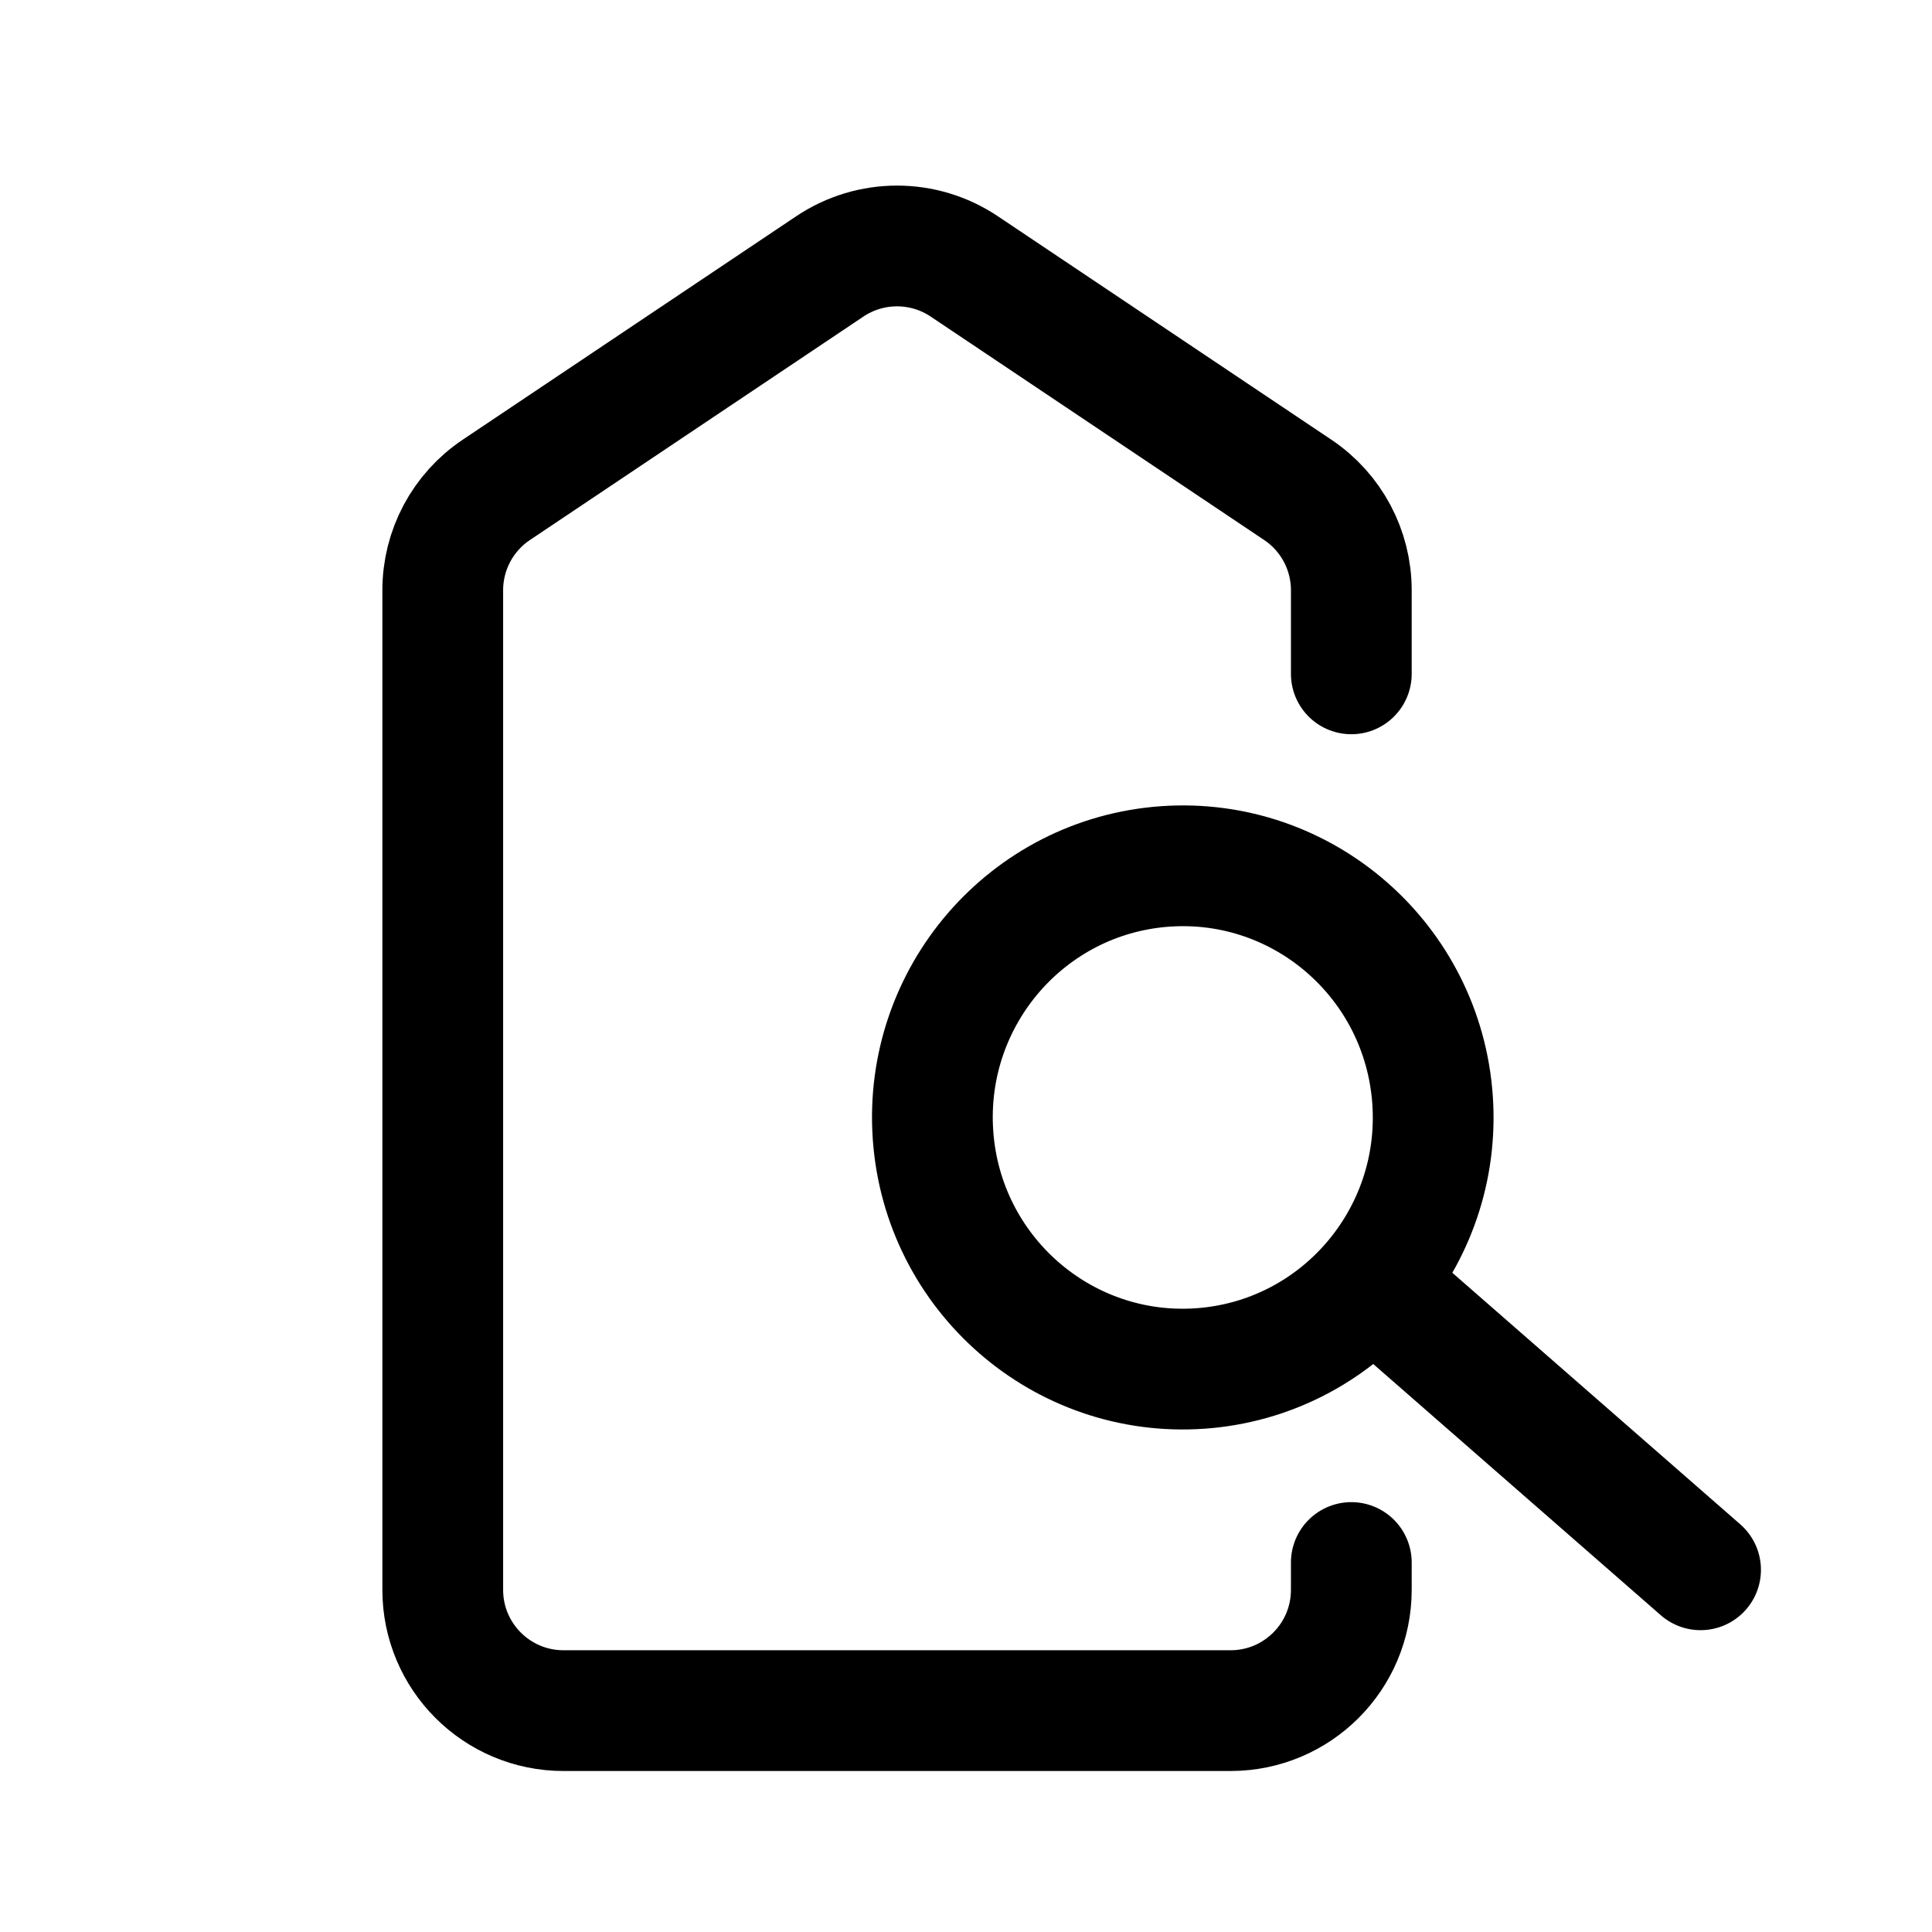
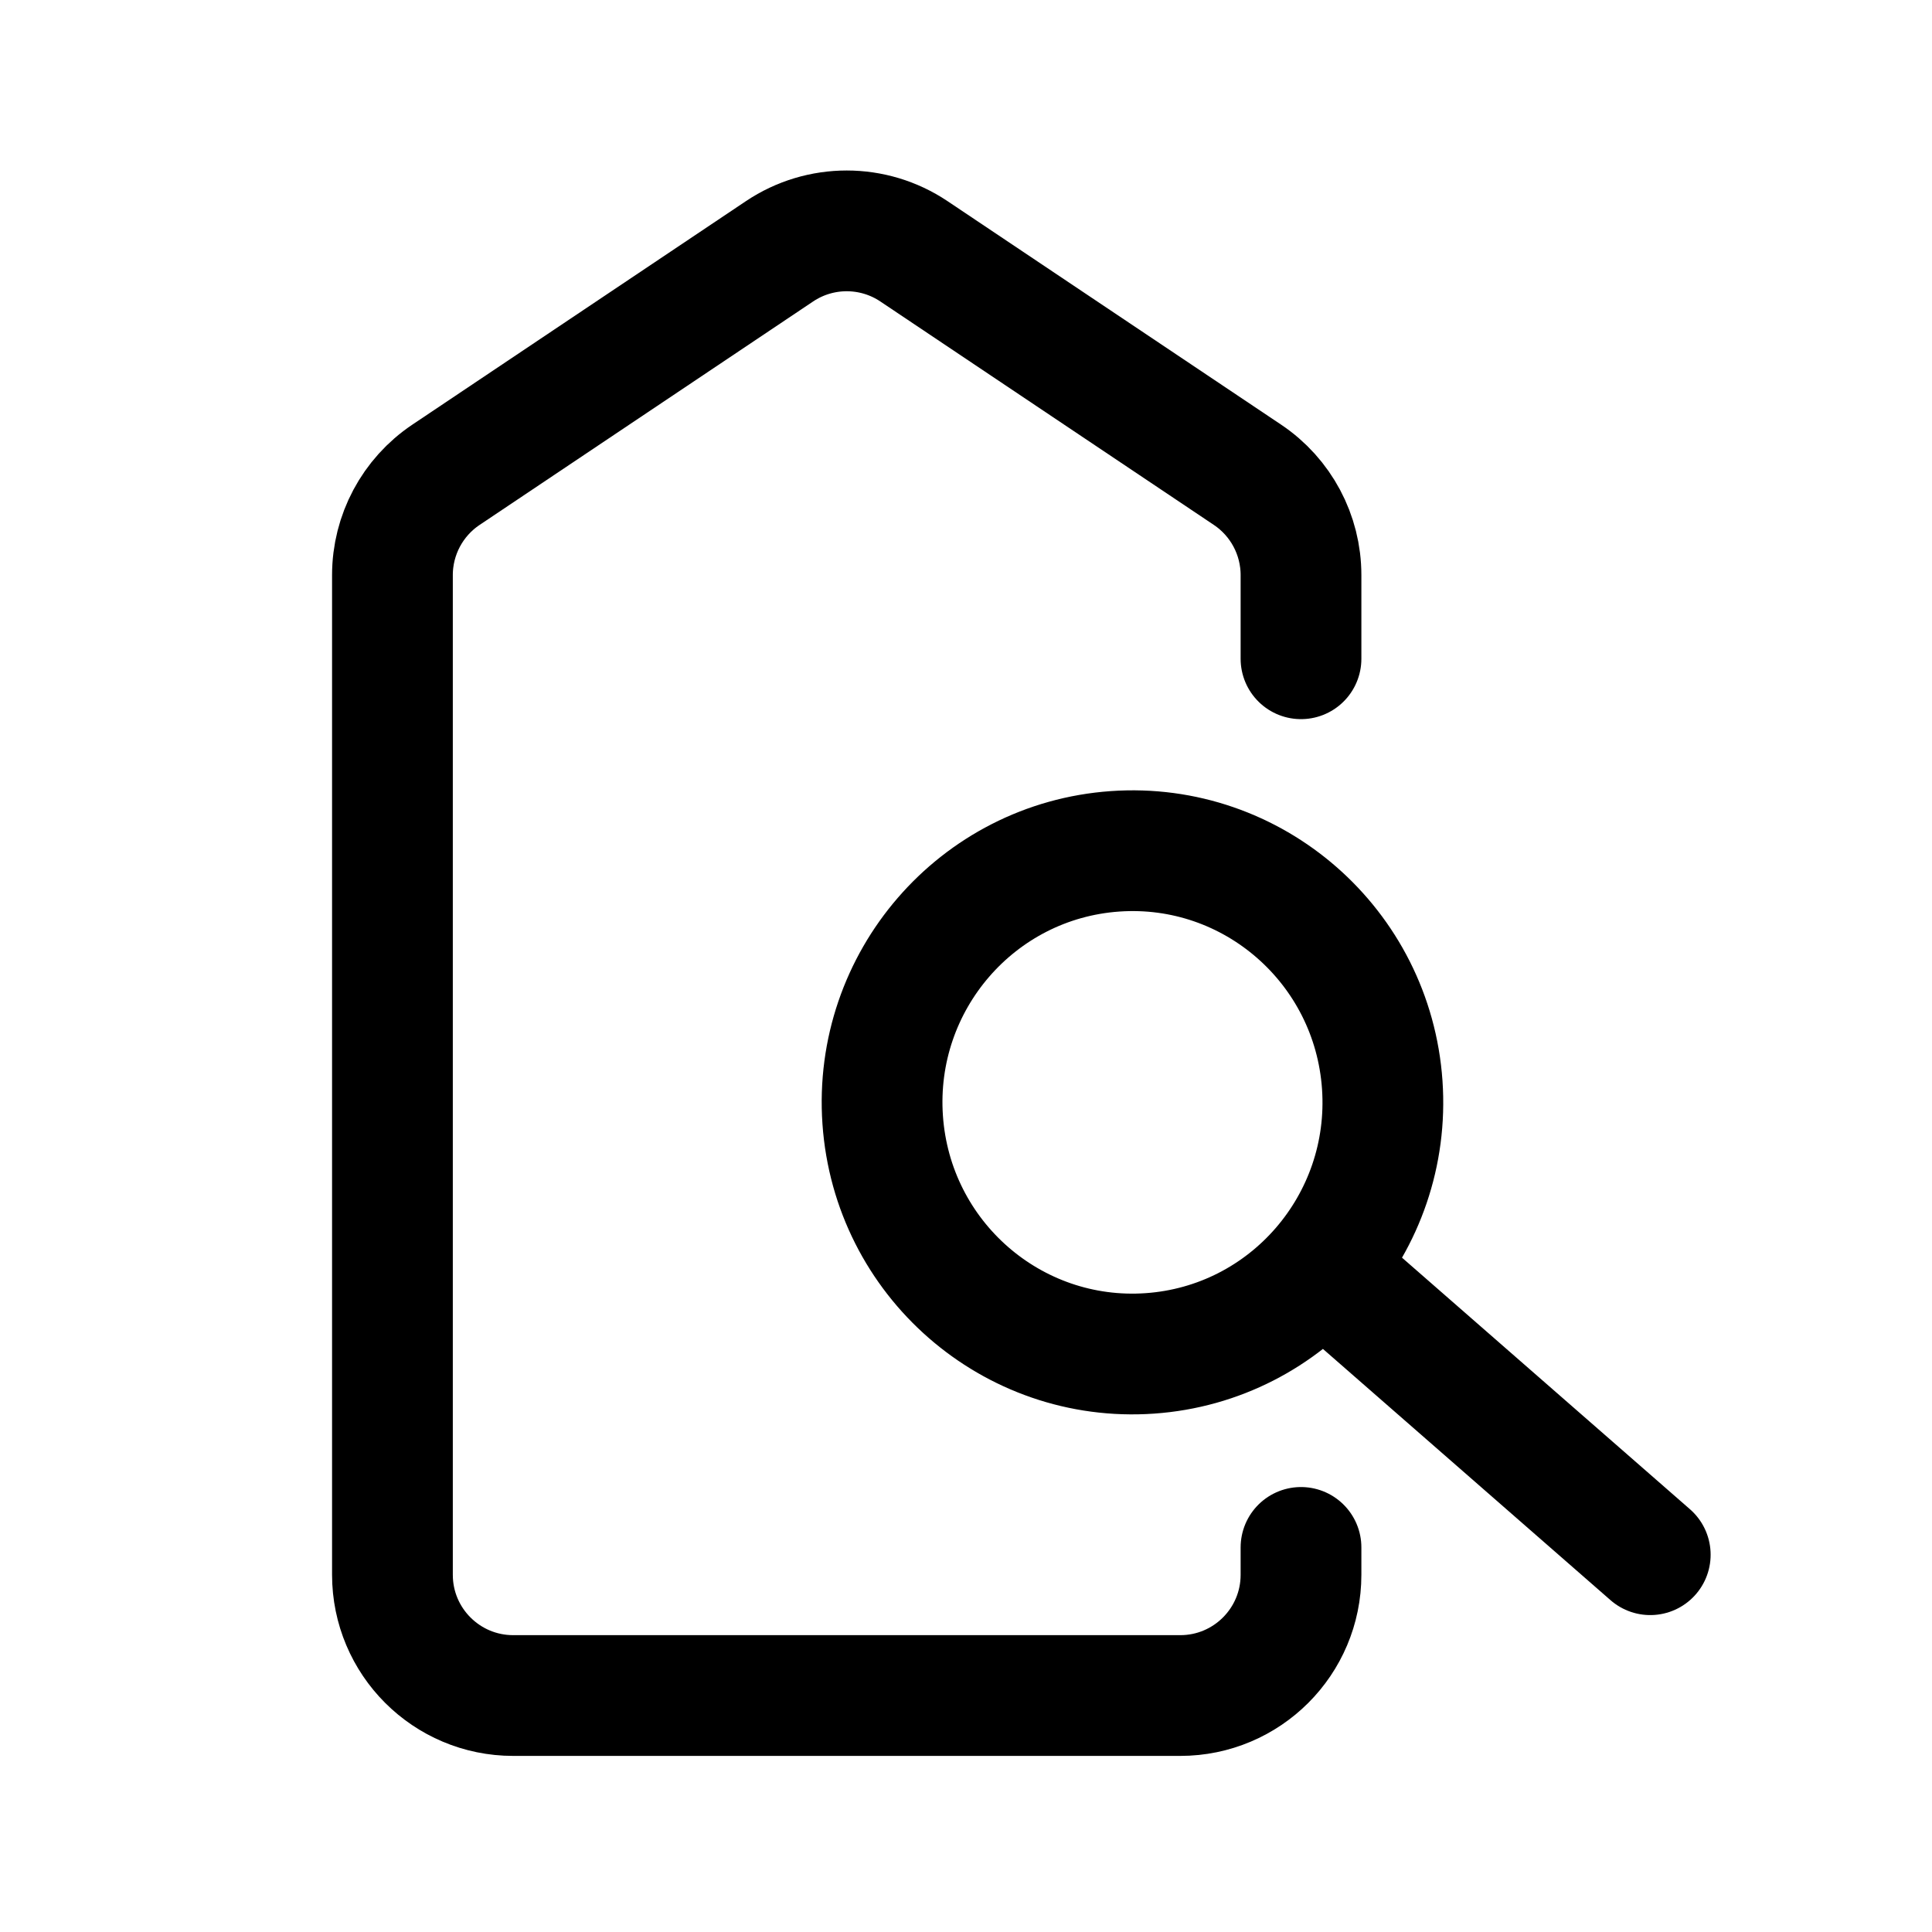
<svg xmlns="http://www.w3.org/2000/svg" width="192" height="192" viewBox="0 0 192 192" fill="none">
-   <path d="M134.292 66.967V58.653C134.292 54.65 132.297 50.911 128.972 48.683L95.826 26.475C91.784 23.767 86.508 23.767 82.467 26.475L49.321 48.683C45.995 50.911 44 54.65 44 58.653V158C44 164.627 49.373 170 56 170H122.292C128.92 170 134.292 164.627 134.292 158V155.281M136.323 127.457C140.501 122.627 142.845 116.195 142.366 109.307C141.407 95.529 129.517 85.141 115.808 86.104C102.099 87.068 91.763 99.018 92.721 112.795C93.68 126.573 105.57 136.961 119.279 135.998C126.134 135.516 132.145 132.288 136.323 127.457ZM136.323 127.457L169 156.005" stroke="#000" stroke-width="12" stroke-linecap="round" stroke-linejoin="round" />
+   <path d="M129.292 65.467V57.153C129.292 53.15 127.297 49.411 123.972 47.183L90.826 24.975C86.784 22.267 81.508 22.267 77.467 24.975L44.321 47.183C40.995 49.411 39 53.15 39 57.153V156.5C39 163.127 44.373 168.5 51 168.5H117.292C123.92 168.5 129.292 163.127 129.292 156.5V153.781M131.323 125.957C135.501 121.127 137.845 114.695 137.366 107.807C136.407 94.029 124.517 83.641 110.808 84.604C97.099 85.568 86.763 97.518 87.721 111.295C88.68 125.073 100.57 135.461 114.279 134.498C121.134 134.016 127.145 130.788 131.323 125.957ZM131.323 125.957L164 154.505" stroke="#000" stroke-width="12" stroke-linecap="round" stroke-linejoin="round" />
</svg>
